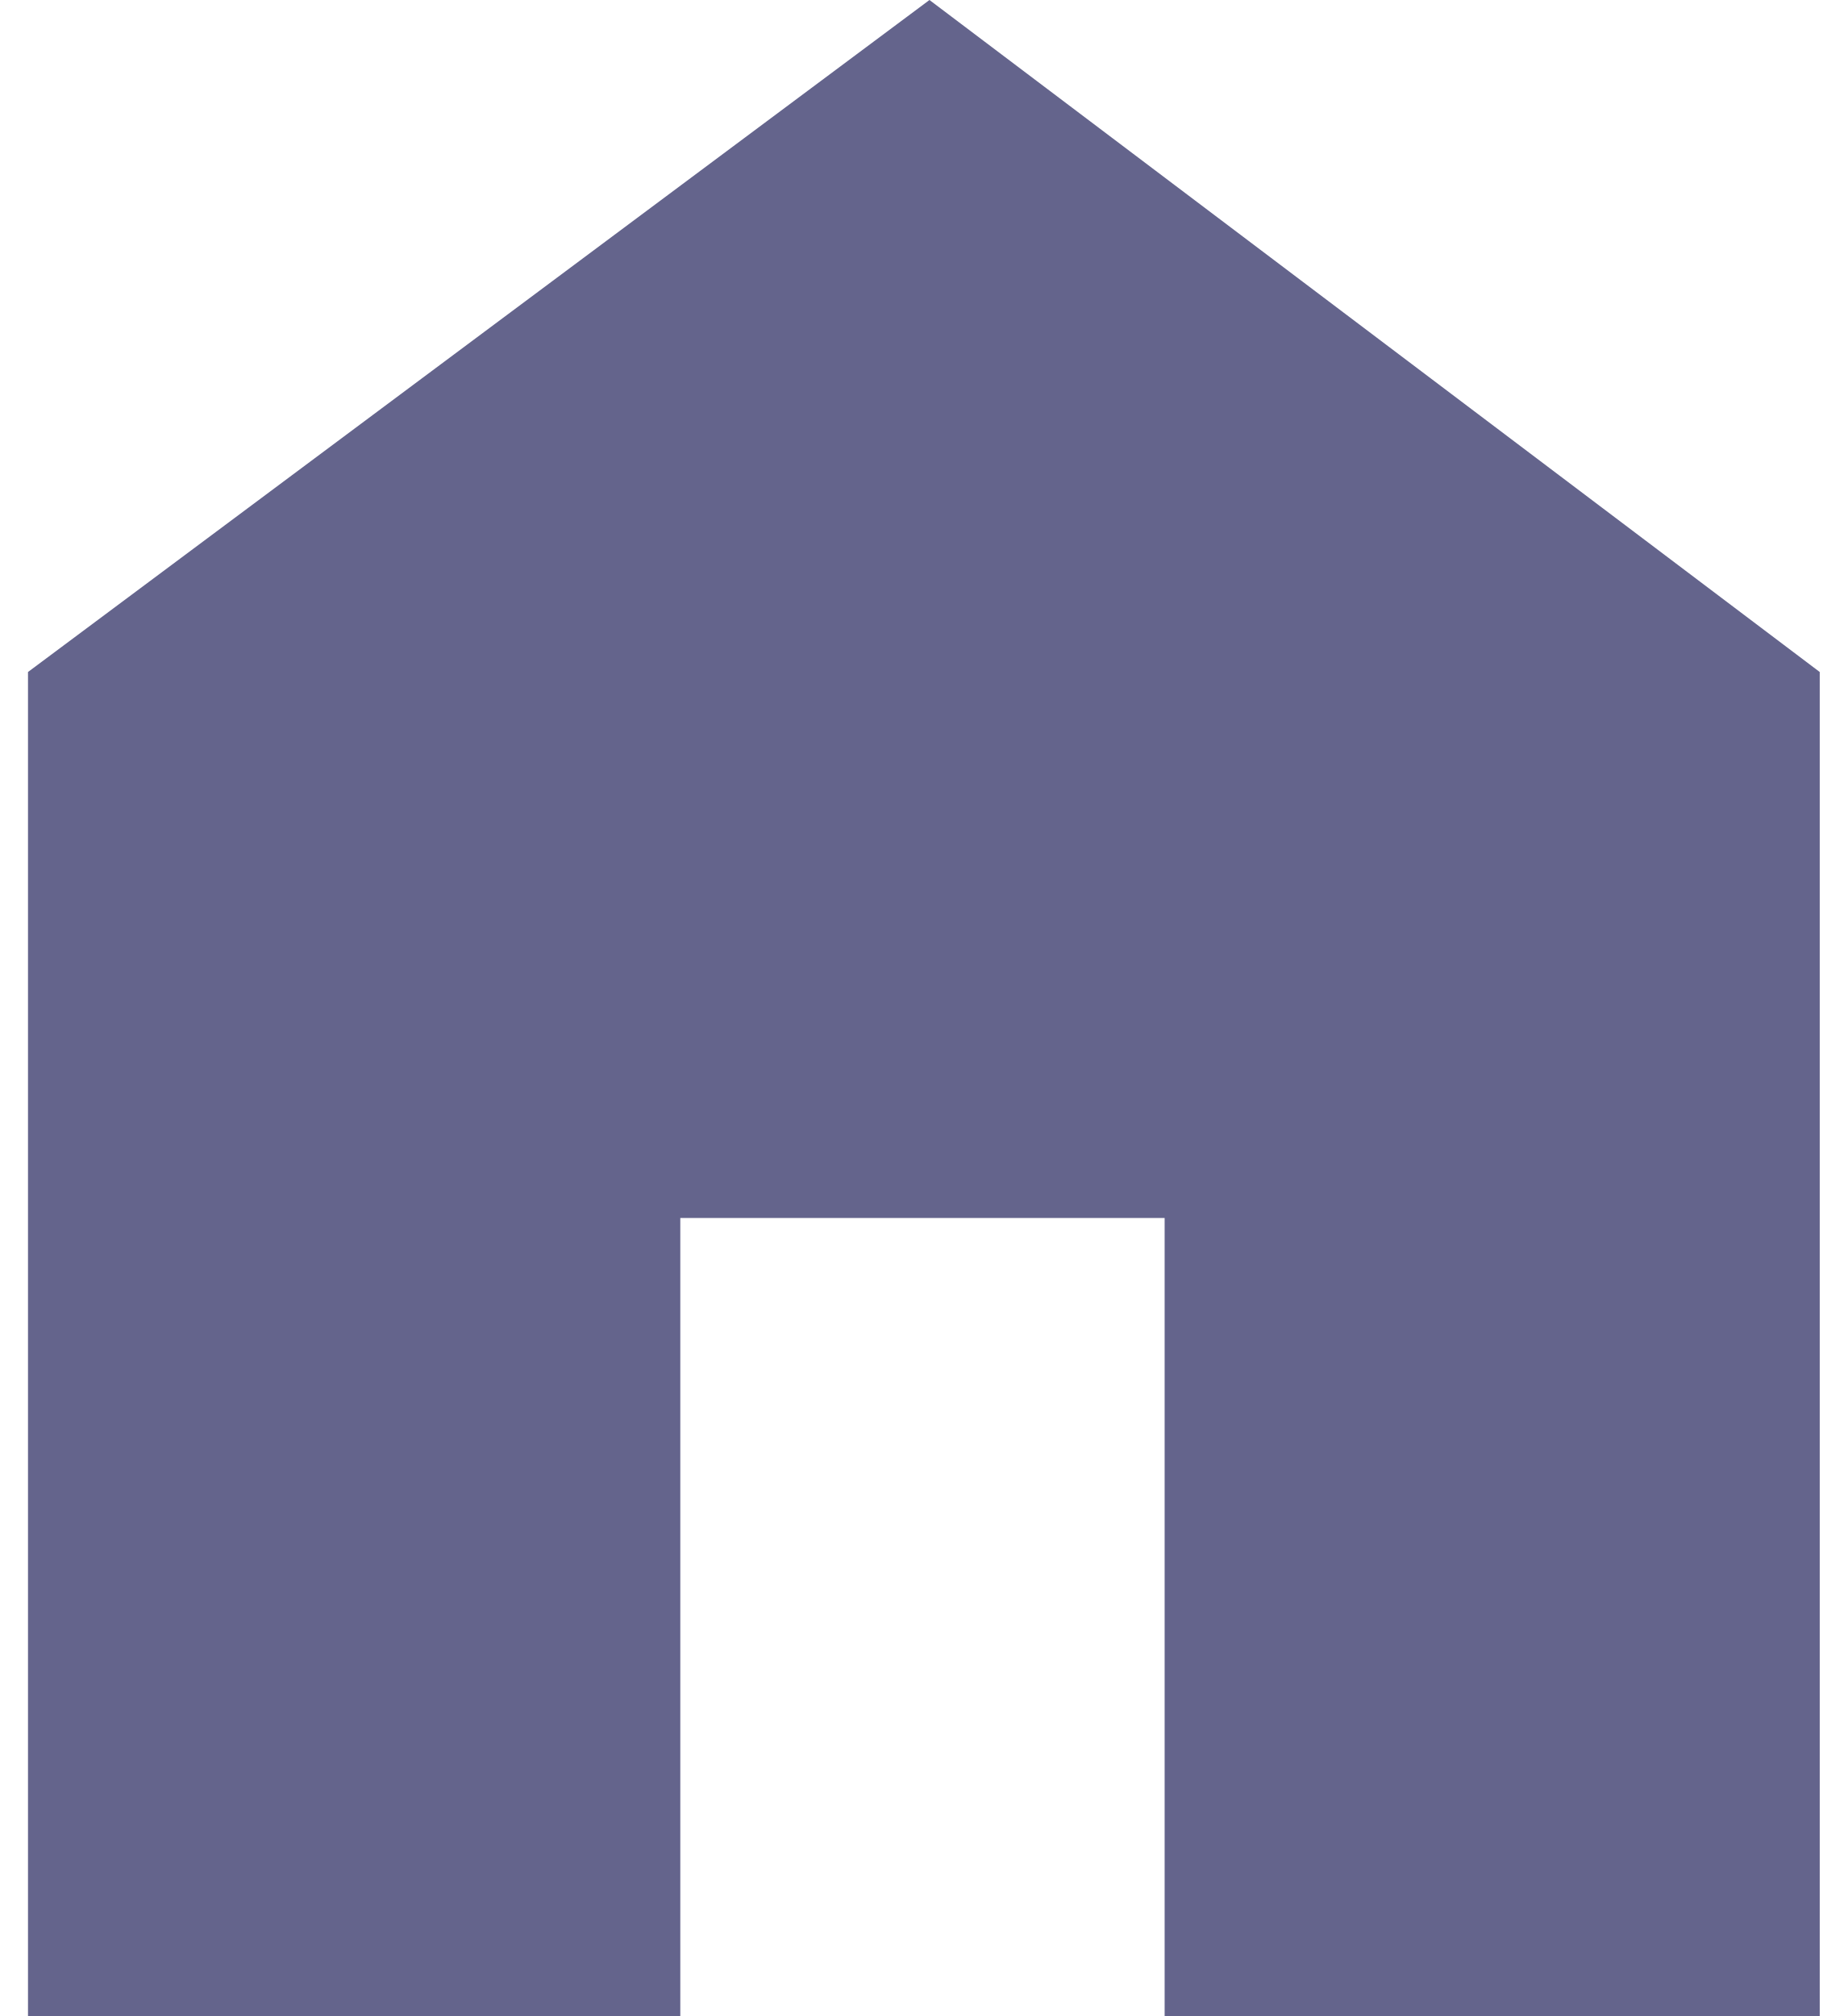
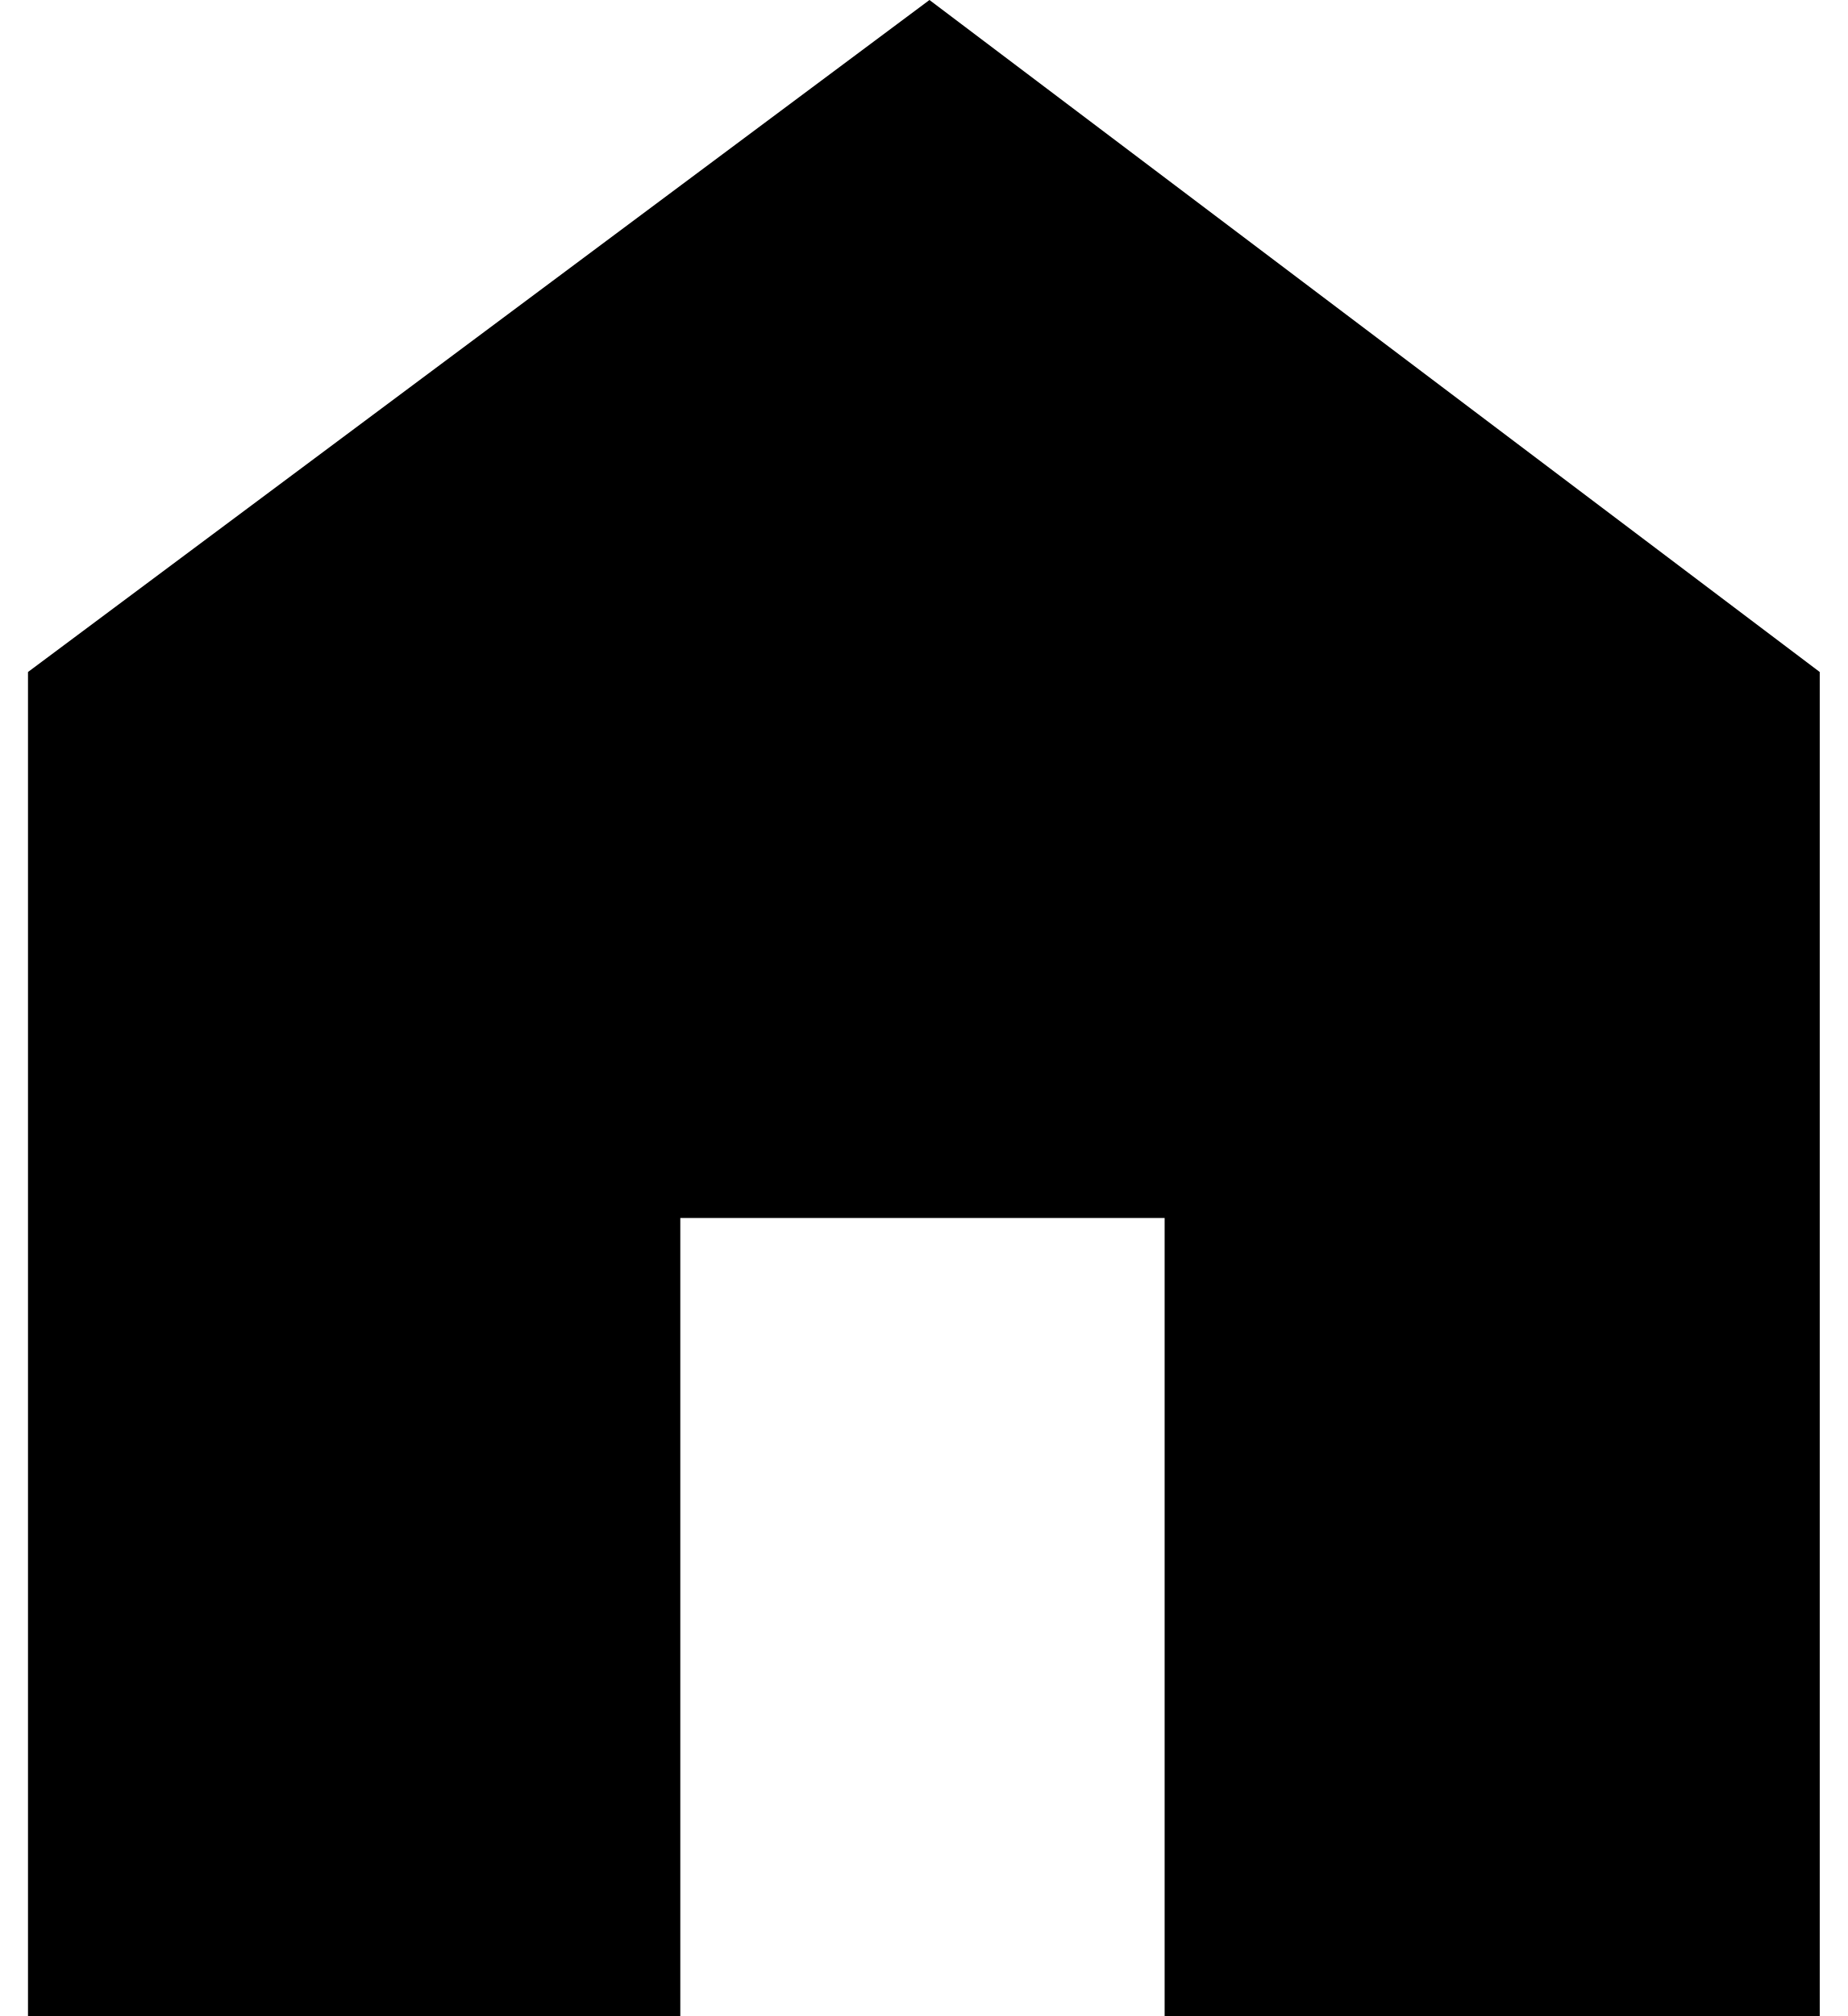
- <svg xmlns="http://www.w3.org/2000/svg" width="33" height="36" viewBox="0 0 33 36" fill="none">
-   <path d="M0.5 36V12L16.6 0L32.5 12V36H20.8V21.75H12.15V36H0.5Z" fill="#64648C" />
+ <svg xmlns="http://www.w3.org/2000/svg" width="33" height="36" viewBox="0 0 33 36" fill="current">
+   <path d="M0.5 36V12L16.6 0L32.5 12V36H20.8V21.75H12.15V36H0.5Z" fill="current" />
</svg>
